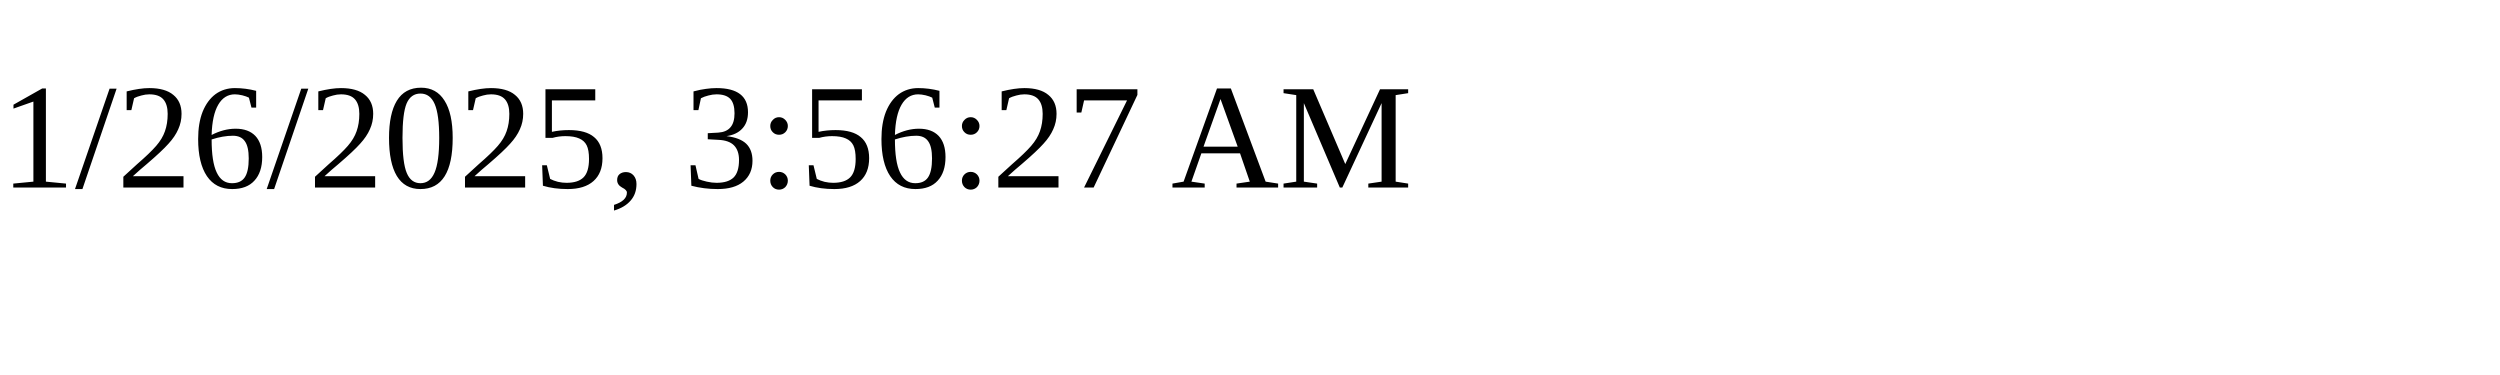
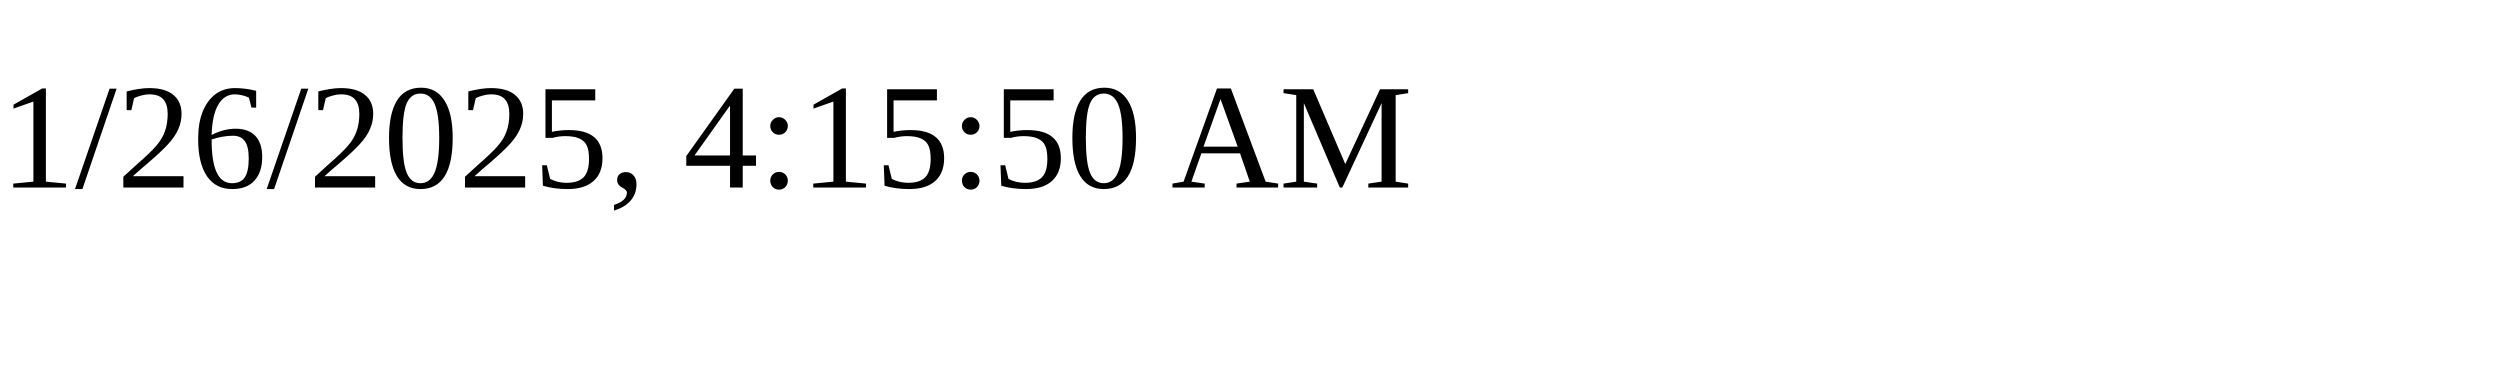
<svg xmlns="http://www.w3.org/2000/svg" height="30" width="200">
-   <text x="0" y="15">1/26/2025, 3:56:27 AM</text>
+   <text x="0" y="15">1/26/2025, 4:15:50 AM</text>
</svg>
